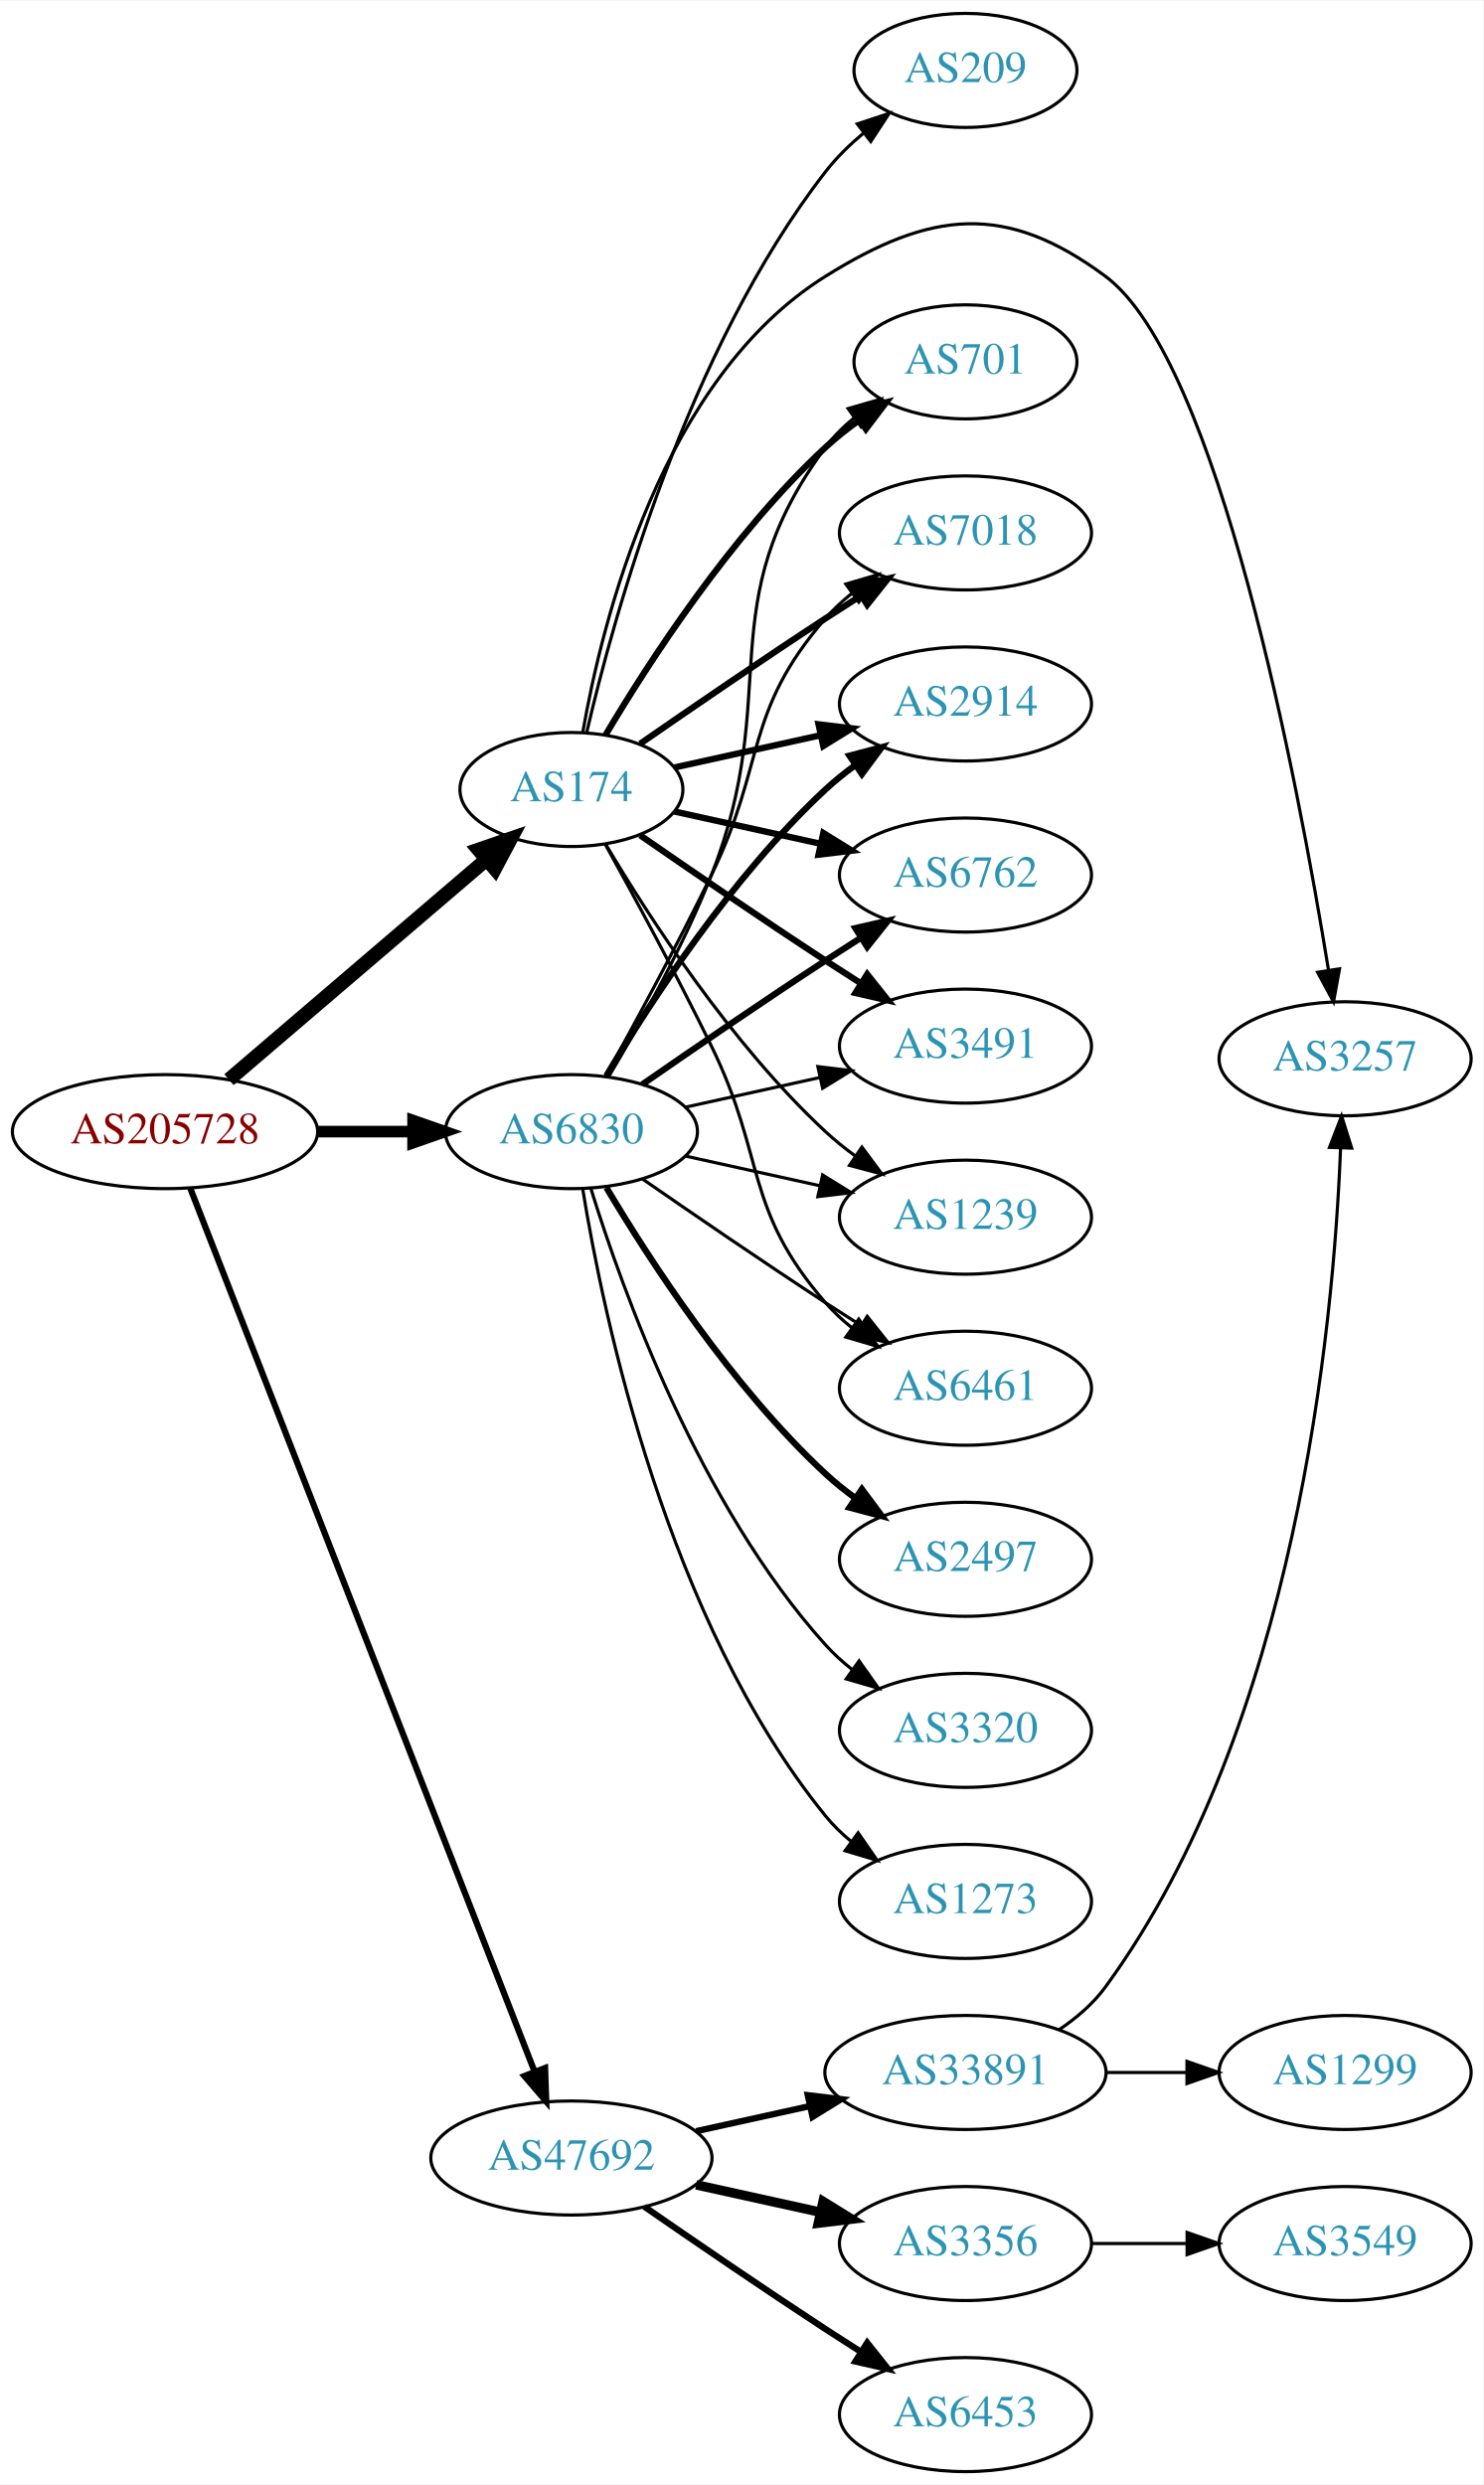
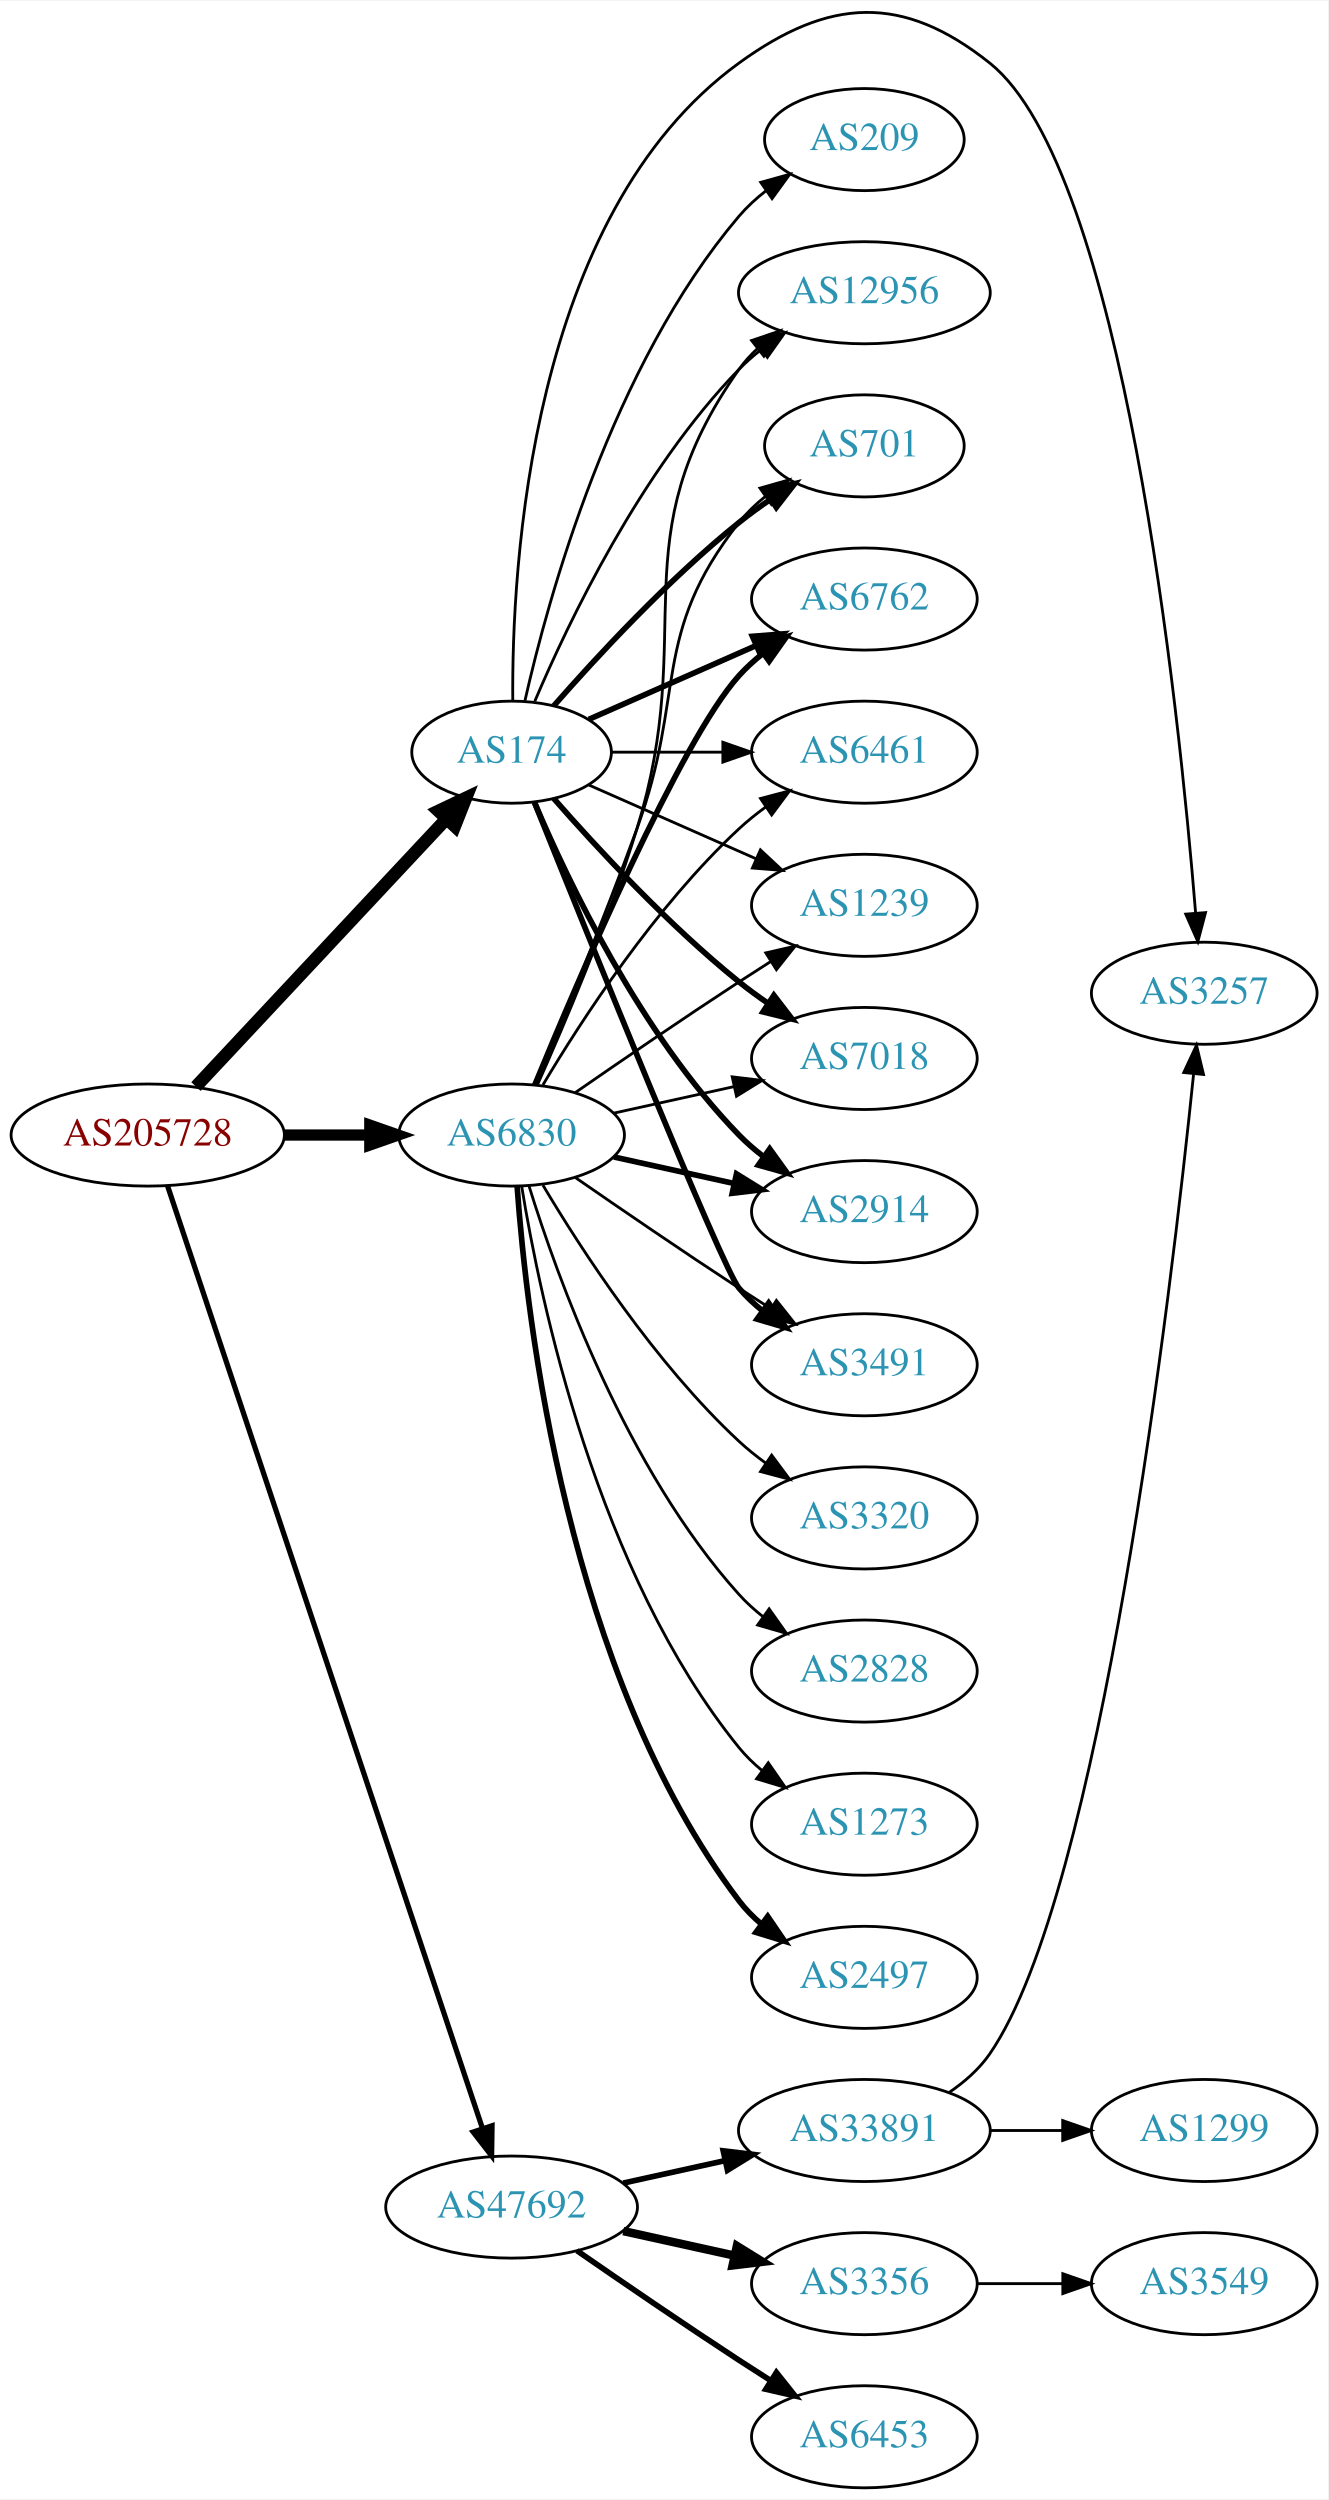
- <svg xmlns="http://www.w3.org/2000/svg" xmlns:xlink="http://www.w3.org/1999/xlink" width="468pt" height="784pt" viewBox="0.00 0.00 468.27 784.00">
-   <g id="graph0" class="graph" transform="scale(1 1) rotate(0) translate(4 780)">
-     <polygon fill="white" stroke="none" points="-4,4 -4,-780 464.269,-780 464.269,4 -4,4" />
+ <svg xmlns="http://www.w3.org/2000/svg" xmlns:xlink="http://www.w3.org/1999/xlink" width="468pt" height="881pt" viewBox="0.00 0.00 468.27 880.93">
+   <g id="graph0" class="graph" transform="scale(1 1) rotate(0) translate(4 876.932)">
+     <polygon fill="white" stroke="none" points="-4,4 -4,-876.932 464.269,-876.932 464.269,4 -4,4" />
    <g id="node1" class="node">
      <g id="a_node1">
        <a xlink:href="/asn/205728" xlink:title="AS205728 ~ Cream Finance IT Austria GmbH [AT]">
-           <ellipse fill="#ffffff" stroke="black" cx="48.096" cy="-423" rx="48.192" ry="18" />
-           <text text-anchor="middle" x="48.096" y="-419.3" font-family="Times,serif" font-size="14.00" fill="#880000">AS205728</text>
+           <ellipse fill="#ffffff" stroke="black" cx="48.096" cy="-477" rx="48.192" ry="18" />
+           <text text-anchor="middle" x="48.096" y="-473.3" font-family="Times,serif" font-size="14.00" fill="#880000">AS205728</text>
        </a>
      </g>
    </g>
    <g id="node2" class="node">
      <g id="a_node2">
        <a xlink:href="/asn/174" xlink:title="AS174 ~ Cogent Communications [US]">
-           <ellipse fill="#ffffff" stroke="black" cx="176.388" cy="-531" rx="35.194" ry="18" />
-           <text text-anchor="middle" x="176.388" y="-527.3" font-family="Times,serif" font-size="14.00" fill="#2c94b3">AS174</text>
+           <ellipse fill="#ffffff" stroke="black" cx="176.388" cy="-612" rx="35.194" ry="18" />
+           <text text-anchor="middle" x="176.388" y="-608.3" font-family="Times,serif" font-size="14.00" fill="#2c94b3">AS174</text>
        </a>
      </g>
    </g>
    <g id="edge1" class="edge">
-       <path fill="none" stroke="black" stroke-width="4.5" d="M68.277,-439.403C89.975,-457.958 125.423,-488.272 149.547,-508.902" />
-       <polygon fill="black" stroke="black" stroke-width="4.5" points="147.098,-511.989 157.257,-515.496 152.216,-506.004 147.098,-511.989" />
+       <path fill="none" stroke="black" stroke-width="4.5" d="M65.091,-494.098C87.443,-517.991 128.107,-561.459 153.325,-588.416" />
+       <polygon fill="black" stroke="black" stroke-width="4.5" points="150.602,-591.269 160.309,-595.881 156.352,-585.889 150.602,-591.269" />
    </g>
    <g id="node3" class="node">
      <g id="a_node3">
        <a xlink:href="/asn/6830" xlink:title="AS6830 ~ LGI-UPC [AT]">
-           <ellipse fill="#ffffff" stroke="black" cx="176.388" cy="-423" rx="39.794" ry="18" />
-           <text text-anchor="middle" x="176.388" y="-419.3" font-family="Times,serif" font-size="14.00" fill="#2c94b3">AS6830</text>
+           <ellipse fill="#ffffff" stroke="black" cx="176.388" cy="-477" rx="39.794" ry="18" />
+           <text text-anchor="middle" x="176.388" y="-473.3" font-family="Times,serif" font-size="14.00" fill="#2c94b3">AS6830</text>
        </a>
      </g>
    </g>
    <g id="edge2" class="edge">
-       <path fill="none" stroke="black" stroke-width="3.656" d="M96.481,-423C106.248,-423 116.551,-423 126.373,-423" />
-       <polygon fill="black" stroke="black" stroke-width="3.656" points="126.393,-426.5 136.393,-423 126.393,-419.5 126.393,-426.5" />
+       <path fill="none" stroke="black" stroke-width="3.971" d="M96.481,-477C106.248,-477 116.551,-477 126.373,-477" />
+       <polygon fill="black" stroke="black" stroke-width="3.971" points="126.393,-480.5 136.393,-477 126.393,-473.5 126.393,-480.5" />
    </g>
    <g id="node4" class="node">
      <g id="a_node4">
        <a xlink:href="/asn/47692" xlink:title="AS47692 ~ Nessus GmbH [AT]">
          <ellipse fill="#ffffff" stroke="black" cx="176.388" cy="-99" rx="44.393" ry="18" />
          <text text-anchor="middle" x="176.388" y="-95.3" font-family="Times,serif" font-size="14.00" fill="#2c94b3">AS47692</text>
        </a>
      </g>
    </g>
    <g id="edge3" class="edge">
-       <path fill="none" stroke="black" stroke-width="1.969" d="M56.066,-405.119C77.025,-351.349 139.577,-190.871 164.735,-126.33" />
-       <polygon fill="black" stroke="black" stroke-width="1.969" points="168.068,-127.414 168.439,-116.826 161.546,-124.872 168.068,-127.414" />
+       <path fill="none" stroke="black" stroke-width="1.853" d="M55.102,-459.023C75.421,-398.207 141.678,-199.896 166.174,-126.576" />
+       <polygon fill="black" stroke="black" stroke-width="1.853" points="169.495,-127.681 169.344,-117.087 162.856,-125.463 169.495,-127.681" />
    </g>
    <g id="node5" class="node">
      <g id="a_node5">
-         <a xlink:href="/asn/2914" xlink:title="AS2914 ~ NTT America, Inc. [US]">
-           <ellipse fill="#ffffff" stroke="black" cx="300.78" cy="-558" rx="39.794" ry="18" />
-           <text text-anchor="middle" x="300.78" y="-554.3" font-family="Times,serif" font-size="14.00" fill="#2c94b3">AS2914</text>
+         <a xlink:href="/asn/701" xlink:title="AS701 ~ UUNET [US]">
+           <ellipse fill="#ffffff" stroke="black" cx="300.78" cy="-720" rx="35.194" ry="18" />
+           <text text-anchor="middle" x="300.78" y="-716.3" font-family="Times,serif" font-size="14.00" fill="#2c94b3">AS701</text>
        </a>
      </g>
    </g>
    <g id="edge4" class="edge">
-       <path fill="none" stroke="black" stroke-width="2" d="M208.907,-537.953C222.967,-541.055 239.785,-544.765 255.109,-548.146" />
-       <polygon fill="black" stroke="black" stroke-width="2" points="254.4,-551.573 264.919,-550.31 255.908,-544.738 254.4,-551.573" />
+       <path fill="none" stroke="black" stroke-width="2" d="M191.261,-628.345C206.331,-645.559 231.609,-672.901 256.584,-693 260.089,-695.821 263.907,-698.587 267.775,-701.208" />
+       <polygon fill="black" stroke="black" stroke-width="2" points="265.925,-704.18 276.22,-706.682 269.732,-698.306 265.925,-704.18" />
    </g>
    <g id="node6" class="node">
      <g id="a_node6">
        <a xlink:href="/asn/6762" xlink:title="AS6762 ~ TELECOM ITALIA SPARKLE S.p.A. [IT]">
-           <ellipse fill="#ffffff" stroke="black" cx="300.78" cy="-504" rx="39.794" ry="18" />
-           <text text-anchor="middle" x="300.78" y="-500.3" font-family="Times,serif" font-size="14.00" fill="#2c94b3">AS6762</text>
+           <ellipse fill="#ffffff" stroke="black" cx="300.78" cy="-666" rx="39.794" ry="18" />
+           <text text-anchor="middle" x="300.78" y="-662.3" font-family="Times,serif" font-size="14.00" fill="#2c94b3">AS6762</text>
        </a>
      </g>
    </g>
    <g id="edge5" class="edge">
-       <path fill="none" stroke="black" stroke-width="2" d="M208.907,-524.047C222.967,-520.945 239.785,-517.235 255.109,-513.854" />
-       <polygon fill="black" stroke="black" stroke-width="2" points="255.908,-517.262 264.919,-511.69 254.4,-510.427 255.908,-517.262" />
+       <path fill="none" stroke="black" stroke-width="2" d="M203.644,-623.584C220.829,-631.167 243.543,-641.188 262.577,-649.586" />
+       <polygon fill="black" stroke="black" stroke-width="2" points="261.303,-652.849 271.865,-653.684 264.128,-646.445 261.303,-652.849" />
    </g>
    <g id="node7" class="node">
      <g id="a_node7">
-         <a xlink:href="/asn/3491" xlink:title="AS3491 ~ PCCW Global, Inc. [US]">
-           <ellipse fill="#ffffff" stroke="black" cx="300.78" cy="-450" rx="39.794" ry="18" />
-           <text text-anchor="middle" x="300.78" y="-446.3" font-family="Times,serif" font-size="14.00" fill="#2c94b3">AS3491</text>
+         <a xlink:href="/asn/6461" xlink:title="AS6461 ~ Zayo Bandwidth [US]">
+           <ellipse fill="#ffffff" stroke="black" cx="300.78" cy="-612" rx="39.794" ry="18" />
+           <text text-anchor="middle" x="300.78" y="-608.3" font-family="Times,serif" font-size="14.00" fill="#2c94b3">AS6461</text>
        </a>
      </g>
    </g>
    <g id="edge6" class="edge">
-       <path fill="none" stroke="black" stroke-width="2" d="M198.079,-516.56C213.97,-505.551 236.52,-490.103 256.584,-477 260.166,-474.661 263.936,-472.241 267.696,-469.856" />
-       <polygon fill="black" stroke="black" stroke-width="2" points="269.759,-472.693 276.357,-464.404 266.03,-466.769 269.759,-472.693" />
+       <path fill="none" stroke="black" d="M211.806,-612C223.857,-612 237.633,-612 250.651,-612" />
+       <polygon fill="black" stroke="black" points="250.881,-615.5 260.881,-612 250.881,-608.5 250.881,-615.5" />
    </g>
    <g id="node8" class="node">
      <g id="a_node8">
        <a xlink:href="/asn/1239" xlink:title="AS1239 ~ Sprint [US]">
-           <ellipse fill="#ffffff" stroke="black" cx="300.78" cy="-396" rx="39.794" ry="18" />
-           <text text-anchor="middle" x="300.78" y="-392.3" font-family="Times,serif" font-size="14.00" fill="#2c94b3">AS1239</text>
+           <ellipse fill="#ffffff" stroke="black" cx="300.78" cy="-558" rx="39.794" ry="18" />
+           <text text-anchor="middle" x="300.78" y="-554.3" font-family="Times,serif" font-size="14.00" fill="#2c94b3">AS1239</text>
        </a>
      </g>
    </g>
    <g id="edge7" class="edge">
-       <path fill="none" stroke="black" d="M187.201,-513.721C200.706,-490.989 226.766,-450.686 256.584,-423 259.49,-420.301 262.703,-417.72 266.027,-415.297" />
-       <polygon fill="black" stroke="black" points="268.087,-418.13 274.405,-409.625 264.162,-412.333 268.087,-418.13" />
+       <path fill="none" stroke="black" d="M203.644,-600.416C220.829,-592.833 243.543,-582.812 262.577,-574.414" />
+       <polygon fill="black" stroke="black" points="264.128,-577.555 271.865,-570.316 261.303,-571.151 264.128,-577.555" />
    </g>
    <g id="node9" class="node">
      <g id="a_node9">
-         <a xlink:href="/asn/6461" xlink:title="AS6461 ~ Zayo Bandwidth [US]">
-           <ellipse fill="#ffffff" stroke="black" cx="300.78" cy="-342" rx="39.794" ry="18" />
-           <text text-anchor="middle" x="300.78" y="-338.3" font-family="Times,serif" font-size="14.00" fill="#2c94b3">AS6461</text>
+         <a xlink:href="/asn/7018" xlink:title="AS7018 ~ AT&amp;T Services, Inc. [US]">
+           <ellipse fill="#ffffff" stroke="black" cx="300.78" cy="-504" rx="39.794" ry="18" />
+           <text text-anchor="middle" x="300.78" y="-500.3" font-family="Times,serif" font-size="14.00" fill="#2c94b3">AS7018</text>
        </a>
      </g>
    </g>
    <g id="edge8" class="edge">
-       <path fill="none" stroke="black" d="M187.02,-513.805C196.024,-497.534 209.678,-472.343 220.584,-450 237.864,-414.597 230.75,-398.742 256.584,-369 259.048,-366.162 261.885,-363.523 264.903,-361.094" />
-       <polygon fill="black" stroke="black" points="267.09,-363.833 273.181,-355.164 263.013,-358.142 267.09,-363.833" />
+       <path fill="none" stroke="black" stroke-width="2" d="M191.261,-595.655C206.331,-578.441 231.609,-551.099 256.584,-531 259.839,-528.38 263.364,-525.808 266.949,-523.354" />
+       <polygon fill="black" stroke="black" stroke-width="2" points="268.867,-526.281 275.321,-517.879 265.036,-520.423 268.867,-526.281" />
    </g>
    <g id="node10" class="node">
      <g id="a_node10">
-         <a xlink:href="/asn/701" xlink:title="AS701 ~ UUNET [US]">
-           <ellipse fill="#ffffff" stroke="black" cx="300.78" cy="-666" rx="35.194" ry="18" />
-           <text text-anchor="middle" x="300.78" y="-662.3" font-family="Times,serif" font-size="14.00" fill="#2c94b3">AS701</text>
+         <a xlink:href="/asn/2914" xlink:title="AS2914 ~ NTT America, Inc. [US]">
+           <ellipse fill="#ffffff" stroke="black" cx="300.78" cy="-450" rx="39.794" ry="18" />
+           <text text-anchor="middle" x="300.78" y="-446.3" font-family="Times,serif" font-size="14.00" fill="#2c94b3">AS2914</text>
        </a>
      </g>
    </g>
    <g id="edge9" class="edge">
-       <path fill="none" stroke="black" stroke-width="2" d="M187.201,-548.279C200.706,-571.011 226.766,-611.314 256.584,-639 259.881,-642.061 263.573,-644.972 267.374,-647.672" />
-       <polygon fill="black" stroke="black" stroke-width="2" points="265.485,-650.619 275.756,-653.22 269.349,-644.781 265.485,-650.619" />
+       <path fill="none" stroke="black" stroke-width="2" d="M184.578,-594.025C196.345,-566.318 221.919,-512.652 256.584,-477 259.204,-474.305 262.144,-471.761 265.227,-469.392" />
+       <polygon fill="black" stroke="black" stroke-width="2" points="267.403,-472.141 273.596,-463.545 263.394,-466.403 267.403,-472.141" />
    </g>
    <g id="node11" class="node">
      <g id="a_node11">
-         <a xlink:href="/asn/7018" xlink:title="AS7018 ~ AT&amp;T Services, Inc. [US]">
-           <ellipse fill="#ffffff" stroke="black" cx="300.78" cy="-612" rx="39.794" ry="18" />
-           <text text-anchor="middle" x="300.78" y="-608.3" font-family="Times,serif" font-size="14.00" fill="#2c94b3">AS7018</text>
+         <a xlink:href="/asn/3491" xlink:title="AS3491 ~ PCCW Global, Inc. [US]">
+           <ellipse fill="#ffffff" stroke="black" cx="300.78" cy="-396" rx="39.794" ry="18" />
+           <text text-anchor="middle" x="300.78" y="-392.3" font-family="Times,serif" font-size="14.00" fill="#2c94b3">AS3491</text>
        </a>
      </g>
    </g>
    <g id="edge10" class="edge">
-       <path fill="none" stroke="black" stroke-width="2" d="M198.079,-545.44C213.97,-556.449 236.52,-571.897 256.584,-585 260.166,-587.339 263.936,-589.759 267.696,-592.144" />
-       <polygon fill="black" stroke="black" stroke-width="2" points="266.03,-595.231 276.357,-597.596 269.759,-589.307 266.03,-595.231" />
+       <path fill="none" stroke="black" stroke-width="2" d="M184.458,-594.319C202.753,-548.682 250.636,-429.997 256.584,-423 259.018,-420.136 261.834,-417.479 264.839,-415.039" />
+       <polygon fill="black" stroke="black" stroke-width="2" points="267.028,-417.776 273.099,-409.094 262.938,-412.095 267.028,-417.776" />
    </g>
    <g id="node12" class="node">
      <g id="a_node12">
-         <a xlink:href="/asn/3257" xlink:title="AS3257 ~ GTT [DE]">
-           <ellipse fill="#ffffff" stroke="black" cx="420.622" cy="-446" rx="39.794" ry="18" />
-           <text text-anchor="middle" x="420.622" y="-442.3" font-family="Times,serif" font-size="14.00" fill="#2c94b3">AS3257</text>
+         <a xlink:href="/asn/12956" xlink:title="AS12956 ~ TELXIUS [ES]">
+           <ellipse fill="#ffffff" stroke="black" cx="300.78" cy="-774" rx="44.393" ry="18" />
+           <text text-anchor="middle" x="300.78" y="-770.3" font-family="Times,serif" font-size="14.00" fill="#2c94b3">AS12956</text>
        </a>
      </g>
    </g>
    <g id="edge11" class="edge">
-       <path fill="none" stroke="black" d="M179.96,-548.974C186.051,-583.995 204.931,-660.757 256.584,-693 289.909,-713.803 313.434,-716.419 344.976,-693 380.614,-666.54 405.807,-533.04 415.371,-474.071" />
-       <polygon fill="black" stroke="black" points="418.863,-474.396 416.974,-463.971 411.95,-473.298 418.863,-474.396" />
+       <path fill="none" stroke="black" d="M184.578,-629.975C196.345,-657.682 221.919,-711.348 256.584,-747 259,-749.485 261.688,-751.842 264.509,-754.051" />
+       <polygon fill="black" stroke="black" points="262.516,-756.929 272.694,-759.873 266.574,-751.225 262.516,-756.929" />
    </g>
    <g id="node13" class="node">
      <g id="a_node13">
        <a xlink:href="/asn/209" xlink:title="AS209 ~ CenturyLink Communications, LLC [US]">
-           <ellipse fill="#ffffff" stroke="black" cx="300.78" cy="-758" rx="35.194" ry="18" />
-           <text text-anchor="middle" x="300.78" y="-754.3" font-family="Times,serif" font-size="14.00" fill="#2c94b3">AS209</text>
+           <ellipse fill="#ffffff" stroke="black" cx="300.78" cy="-828" rx="35.194" ry="18" />
+           <text text-anchor="middle" x="300.78" y="-824.3" font-family="Times,serif" font-size="14.00" fill="#2c94b3">AS209</text>
        </a>
      </g>
    </g>
    <g id="edge12" class="edge">
-       <path fill="none" stroke="black" d="M181.233,-549.066C189.709,-585.593 212.814,-669.545 256.584,-726 260.015,-730.426 264.21,-734.534 268.624,-738.232" />
-       <polygon fill="black" stroke="black" points="266.622,-741.108 276.684,-744.423 270.885,-735.556 266.622,-741.108" />
-     </g>
-     <g id="edge13" class="edge">
-       <path fill="none" stroke="black" stroke-width="2" d="M187.433,-440.671C201.004,-463.472 226.937,-503.472 256.584,-531 259.49,-533.699 262.703,-536.28 266.027,-538.703" />
-       <polygon fill="black" stroke="black" stroke-width="2" points="264.162,-541.667 274.405,-544.375 268.087,-535.87 264.162,-541.667" />
-     </g>
-     <g id="edge16" class="edge">
-       <path fill="none" stroke="black" stroke-width="2" d="M198.745,-437.901C214.596,-448.877 236.799,-464.079 256.584,-477 260.166,-479.339 263.936,-481.759 267.696,-484.144" />
-       <polygon fill="black" stroke="black" stroke-width="2" points="266.03,-487.231 276.357,-489.596 269.759,-481.307 266.03,-487.231" />
-     </g>
-     <g id="edge17" class="edge">
-       <path fill="none" stroke="black" d="M212.46,-430.737C225.647,-433.646 240.827,-436.995 254.793,-440.076" />
-       <polygon fill="black" stroke="black" points="254.183,-443.525 264.702,-442.262 255.691,-436.69 254.183,-443.525" />
-     </g>
-     <g id="edge21" class="edge">
-       <path fill="none" stroke="black" d="M212.46,-415.263C225.647,-412.354 240.827,-409.005 254.793,-405.924" />
-       <polygon fill="black" stroke="black" points="255.691,-409.31 264.702,-403.738 254.183,-402.475 255.691,-409.31" />
-     </g>
-     <g id="edge15" class="edge">
-       <path fill="none" stroke="black" d="M198.745,-408.099C214.596,-397.123 236.799,-381.921 256.584,-369 260.166,-366.661 263.936,-364.241 267.696,-361.856" />
-       <polygon fill="black" stroke="black" points="269.759,-364.693 276.357,-356.404 266.03,-358.769 269.759,-364.693" />
-     </g>
-     <g id="edge19" class="edge">
-       <path fill="none" stroke="black" d="M188.211,-440.454C197.784,-456.491 211.588,-481.165 220.584,-504 243.343,-561.776 219.68,-589.059 256.584,-639 259.126,-642.441 262.25,-645.545 265.645,-648.318" />
-       <polygon fill="black" stroke="black" points="263.732,-651.252 273.912,-654.186 267.784,-645.544 263.732,-651.252" />
-     </g>
-     <g id="edge20" class="edge">
-       <path fill="none" stroke="black" d="M187.193,-440.509C196.199,-456.789 209.748,-481.801 220.584,-504 237.864,-539.403 230.75,-555.258 256.584,-585 259.048,-587.838 261.885,-590.477 264.903,-592.906" />
-       <polygon fill="black" stroke="black" points="263.013,-595.858 273.181,-598.836 267.09,-590.167 263.013,-595.858" />
+       <path fill="none" stroke="black" d="M181.081,-630.075C189.221,-666.148 211.654,-748.14 256.584,-801 259.354,-804.26 262.62,-807.252 266.096,-809.961" />
+       <polygon fill="black" stroke="black" points="264.239,-812.932 274.449,-815.761 268.231,-807.182 264.239,-812.932" />
    </g>
    <g id="node14" class="node">
      <g id="a_node14">
-         <a xlink:href="/asn/2497" xlink:title="AS2497 ~ Internet Initiative Japan Inc. [JP]">
-           <ellipse fill="#ffffff" stroke="black" cx="300.78" cy="-288" rx="39.794" ry="18" />
-           <text text-anchor="middle" x="300.78" y="-284.3" font-family="Times,serif" font-size="14.00" fill="#2c94b3">AS2497</text>
-         </a>
-       </g>
-     </g>
-     <g id="edge14" class="edge">
-       <path fill="none" stroke="black" stroke-width="2" d="M187.433,-405.329C201.004,-382.528 226.937,-342.528 256.584,-315 259.49,-312.301 262.703,-309.72 266.027,-307.297" />
-       <polygon fill="black" stroke="black" stroke-width="2" points="268.087,-310.13 274.405,-301.625 264.162,-304.333 268.087,-310.13" />
+         <a xlink:href="/asn/3257" xlink:title="AS3257 ~ GTT [DE]">
+           <ellipse fill="#ffffff" stroke="black" cx="420.622" cy="-527" rx="39.794" ry="18" />
+           <text text-anchor="middle" x="420.622" y="-523.3" font-family="Times,serif" font-size="14.00" fill="#2c94b3">AS3257</text>
+         </a>
+       </g>
+     </g>
+     <g id="edge13" class="edge">
+       <path fill="none" stroke="black" d="M176.805,-630.043C176.407,-676.678 182.611,-801.306 256.584,-855 288.377,-878.077 314.269,-879.504 344.976,-855 391.977,-817.494 411.664,-628.088 417.567,-555.431" />
+       <polygon fill="black" stroke="black" points="421.076,-555.444 418.368,-545.201 414.098,-554.896 421.076,-555.444" />
+     </g>
+     <g id="edge24" class="edge">
+       <path fill="none" stroke="black" d="M184.896,-494.839C193.78,-516.152 208.846,-552.954 220.584,-585 237.986,-632.51 225.285,-653.246 256.584,-693 259.23,-696.361 262.419,-699.417 265.85,-702.161" />
+       <polygon fill="black" stroke="black" points="263.963,-705.113 274.157,-708 267.988,-699.386 263.963,-705.113" />
+     </g>
+     <g id="edge15" class="edge">
+       <path fill="none" stroke="black" stroke-width="2" d="M184.546,-494.633C199.807,-531.658 235.836,-615.976 256.584,-639 259.1,-641.792 261.971,-644.401 265.01,-646.812" />
+       <polygon fill="black" stroke="black" stroke-width="2" points="263.139,-649.776 273.318,-652.715 267.194,-644.07 263.139,-649.776" />
+     </g>
+     <g id="edge19" class="edge">
+       <path fill="none" stroke="black" d="M187.433,-494.671C201.004,-517.472 226.937,-557.472 256.584,-585 259.49,-587.699 262.703,-590.28 266.027,-592.703" />
+       <polygon fill="black" stroke="black" points="264.162,-595.667 274.405,-598.375 268.087,-589.87 264.162,-595.667" />
+     </g>
+     <g id="edge18" class="edge">
+       <path fill="none" stroke="black" d="M198.745,-491.901C214.596,-502.877 236.799,-518.079 256.584,-531 260.166,-533.339 263.936,-535.759 267.696,-538.144" />
+       <polygon fill="black" stroke="black" points="266.03,-541.231 276.357,-543.596 269.759,-535.307 266.03,-541.231" />
+     </g>
+     <g id="edge17" class="edge">
+       <path fill="none" stroke="black" d="M212.46,-484.737C225.647,-487.646 240.827,-490.995 254.793,-494.076" />
+       <polygon fill="black" stroke="black" points="254.183,-497.525 264.702,-496.262 255.691,-490.69 254.183,-497.525" />
+     </g>
+     <g id="edge22" class="edge">
+       <path fill="none" stroke="black" stroke-width="2" d="M212.46,-469.263C225.647,-466.354 240.827,-463.005 254.793,-459.924" />
+       <polygon fill="black" stroke="black" stroke-width="2" points="255.691,-463.31 264.702,-457.738 254.183,-456.475 255.691,-463.31" />
+     </g>
+     <g id="edge21" class="edge">
+       <path fill="none" stroke="black" d="M198.745,-462.099C214.596,-451.123 236.799,-435.921 256.584,-423 260.166,-420.661 263.936,-418.241 267.696,-415.856" />
+       <polygon fill="black" stroke="black" points="269.759,-418.693 276.357,-410.404 266.03,-412.769 269.759,-418.693" />
+     </g>
+     <g id="edge23" class="edge">
+       <path fill="none" stroke="black" d="M185.474,-494.644C194.913,-515.77 210.512,-552.392 220.584,-585 242.35,-655.471 214.004,-686.775 256.584,-747 258.473,-749.672 260.718,-752.135 263.177,-754.395" />
+       <polygon fill="black" stroke="black" points="261.023,-757.154 271.054,-760.567 265.341,-751.644 261.023,-757.154" />
    </g>
    <g id="node15" class="node">
      <g id="a_node15">
-         <a xlink:href="/asn/3320" xlink:title="AS3320 ~ DTAG [DE]">
-           <ellipse fill="#ffffff" stroke="black" cx="300.78" cy="-234" rx="39.794" ry="18" />
-           <text text-anchor="middle" x="300.78" y="-230.3" font-family="Times,serif" font-size="14.00" fill="#2c94b3">AS3320</text>
-         </a>
-       </g>
-     </g>
-     <g id="edge18" class="edge">
-       <path fill="none" stroke="black" d="M182.525,-405.06C192.428,-373.021 216.766,-305.188 256.584,-261 259.1,-258.208 261.971,-255.599 265.01,-253.188" />
-       <polygon fill="black" stroke="black" points="267.194,-255.93 273.318,-247.285 263.139,-250.224 267.194,-255.93" />
+         <a xlink:href="/asn/2497" xlink:title="AS2497 ~ Internet Initiative Japan Inc. [JP]">
+           <ellipse fill="#ffffff" stroke="black" cx="300.78" cy="-180" rx="39.794" ry="18" />
+           <text text-anchor="middle" x="300.78" y="-176.3" font-family="Times,serif" font-size="14.00" fill="#2c94b3">AS2497</text>
+         </a>
+       </g>
+     </g>
+     <g id="edge14" class="edge">
+       <path fill="none" stroke="black" stroke-width="2" d="M178.337,-458.964C181.622,-412.543 195.932,-286.993 256.584,-207 258.854,-204.005 261.562,-201.26 264.498,-198.765" />
+       <polygon fill="black" stroke="black" stroke-width="2" points="266.693,-201.496 272.663,-192.744 262.538,-195.862 266.693,-201.496" />
    </g>
    <g id="node16" class="node">
      <g id="a_node16">
-         <a xlink:href="/asn/1273" xlink:title="AS1273 ~ Vodafone Group PLC [EU]">
-           <ellipse fill="#ffffff" stroke="black" cx="300.78" cy="-180" rx="39.794" ry="18" />
-           <text text-anchor="middle" x="300.78" y="-176.3" font-family="Times,serif" font-size="14.00" fill="#2c94b3">AS1273</text>
-         </a>
-       </g>
-     </g>
-     <g id="edge22" class="edge">
-       <path fill="none" stroke="black" d="M179.968,-404.822C186.423,-365.003 206.495,-268.714 256.584,-207 258.952,-204.082 261.725,-201.388 264.702,-198.925" />
-       <polygon fill="black" stroke="black" points="266.894,-201.659 272.924,-192.948 262.778,-195.997 266.894,-201.659" />
+         <a xlink:href="/asn/3320" xlink:title="AS3320 ~ DTAG [DE]">
+           <ellipse fill="#ffffff" stroke="black" cx="300.78" cy="-342" rx="39.794" ry="18" />
+           <text text-anchor="middle" x="300.78" y="-338.3" font-family="Times,serif" font-size="14.00" fill="#2c94b3">AS3320</text>
+         </a>
+       </g>
+     </g>
+     <g id="edge16" class="edge">
+       <path fill="none" stroke="black" d="M187.433,-459.329C201.004,-436.528 226.937,-396.528 256.584,-369 259.49,-366.301 262.703,-363.72 266.027,-361.297" />
+       <polygon fill="black" stroke="black" points="268.087,-364.13 274.405,-355.625 264.162,-358.333 268.087,-364.13" />
    </g>
    <g id="node17" class="node">
      <g id="a_node17">
+         <a xlink:href="/asn/2828" xlink:title="AS2828 ~ XO-AS15 [US]">
+           <ellipse fill="#ffffff" stroke="black" cx="300.78" cy="-288" rx="39.794" ry="18" />
+           <text text-anchor="middle" x="300.78" y="-284.3" font-family="Times,serif" font-size="14.00" fill="#2c94b3">AS2828</text>
+         </a>
+       </g>
+     </g>
+     <g id="edge20" class="edge">
+       <path fill="none" stroke="black" d="M182.525,-459.06C192.428,-427.021 216.766,-359.188 256.584,-315 259.1,-312.208 261.971,-309.599 265.01,-307.188" />
+       <polygon fill="black" stroke="black" points="267.194,-309.93 273.318,-301.285 263.139,-304.224 267.194,-309.93" />
+     </g>
+     <g id="node18" class="node">
+       <g id="a_node18">
+         <a xlink:href="/asn/1273" xlink:title="AS1273 ~ Vodafone Group PLC [EU]">
+           <ellipse fill="#ffffff" stroke="black" cx="300.78" cy="-234" rx="39.794" ry="18" />
+           <text text-anchor="middle" x="300.78" y="-230.3" font-family="Times,serif" font-size="14.00" fill="#2c94b3">AS1273</text>
+         </a>
+       </g>
+     </g>
+     <g id="edge25" class="edge">
+       <path fill="none" stroke="black" d="M179.968,-458.822C186.423,-419.003 206.495,-322.714 256.584,-261 258.952,-258.082 261.725,-255.388 264.702,-252.925" />
+       <polygon fill="black" stroke="black" points="266.894,-255.659 272.924,-246.948 262.778,-249.997 266.894,-255.659" />
+     </g>
+     <g id="node19" class="node">
+       <g id="a_node19">
        <a xlink:href="/asn/33891" xlink:title="AS33891 ~ CORE-BACKBONE GMBH GLOBAL NETWORK [DE]">
          <ellipse fill="#ffffff" stroke="black" cx="300.78" cy="-126" rx="44.393" ry="18" />
          <text text-anchor="middle" x="300.78" y="-122.3" font-family="Times,serif" font-size="14.00" fill="#2c94b3">AS33891</text>
        </a>
      </g>
    </g>
-     <g id="edge23" class="edge">
+     <g id="edge26" class="edge">
      <path fill="none" stroke="black" stroke-width="2" d="M215.777,-107.469C227.169,-109.982 239.792,-112.767 251.716,-115.397" />
      <polygon fill="black" stroke="black" stroke-width="2" points="251.007,-118.825 261.526,-117.561 252.515,-111.989 251.007,-118.825" />
    </g>
-     <g id="node18" class="node">
-       <g id="a_node18">
+     <g id="node20" class="node">
+       <g id="a_node20">
        <a xlink:href="/asn/3356" xlink:title="AS3356 ~ Level 3 Parent, LLC [US]">
          <ellipse fill="#ffffff" stroke="black" cx="300.78" cy="-72" rx="39.794" ry="18" />
          <text text-anchor="middle" x="300.78" y="-68.3" font-family="Times,serif" font-size="14.00" fill="#2c94b3">AS3356</text>
        </a>
      </g>
    </g>
-     <g id="edge24" class="edge">
+     <g id="edge27" class="edge">
      <path fill="none" stroke="black" stroke-width="3" d="M215.777,-90.531C228.168,-87.798 242.015,-84.743 254.836,-81.915" />
      <polygon fill="black" stroke="black" stroke-width="3" points="255.839,-85.278 264.85,-79.706 254.331,-78.442 255.839,-85.278" />
    </g>
-     <g id="node19" class="node">
-       <g id="a_node19">
+     <g id="node21" class="node">
+       <g id="a_node21">
        <a xlink:href="/asn/6453" xlink:title="AS6453 ~ TATA COMMUNICATIONS (AMERICA) INC [US]">
          <ellipse fill="#ffffff" stroke="black" cx="300.78" cy="-18" rx="39.794" ry="18" />
          <text text-anchor="middle" x="300.78" y="-14.3" font-family="Times,serif" font-size="14.00" fill="#2c94b3">AS6453</text>
        </a>
      </g>
    </g>
-     <g id="edge25" class="edge">
+     <g id="edge28" class="edge">
      <path fill="none" stroke="black" stroke-width="2" d="M199.418,-83.633C215.221,-72.695 237.077,-57.739 256.584,-45 260.166,-42.661 263.936,-40.241 267.696,-37.856" />
      <polygon fill="black" stroke="black" stroke-width="2" points="269.759,-40.693 276.357,-32.404 266.03,-34.769 269.759,-40.693" />
    </g>
-     <g id="edge27" class="edge">
-       <path fill="none" stroke="black" d="M330.382,-139.523C335.878,-143.229 341.116,-147.715 344.976,-153 405.203,-235.463 417.001,-361.788 419.195,-417.697" />
-       <polygon fill="black" stroke="black" points="415.703,-418.022 419.517,-427.907 422.7,-417.801 415.703,-418.022" />
-     </g>
-     <g id="node20" class="node">
-       <g id="a_node20">
+     <g id="edge29" class="edge">
+       <path fill="none" stroke="black" d="M330.594,-139.372C336.077,-143.088 341.256,-147.616 344.976,-153 384.156,-209.71 408.981,-421.565 416.885,-498.691" />
+       <polygon fill="black" stroke="black" points="413.404,-499.051 417.888,-508.65 420.368,-498.349 413.404,-499.051" />
+     </g>
+     <g id="node22" class="node">
+       <g id="a_node22">
        <a xlink:href="/asn/1299" xlink:title="AS1299 ~ Telia Carrier [EU]">
          <ellipse fill="#ffffff" stroke="black" cx="420.622" cy="-126" rx="39.794" ry="18" />
          <text text-anchor="middle" x="420.622" y="-122.3" font-family="Times,serif" font-size="14.00" fill="#2c94b3">AS1299</text>
        </a>
      </g>
    </g>
-     <g id="edge26" class="edge">
+     <g id="edge30" class="edge">
      <path fill="none" stroke="black" d="M344.991,-126C353.303,-126 362.066,-126 370.548,-126" />
      <polygon fill="black" stroke="black" points="370.707,-129.5 380.707,-126 370.707,-122.5 370.707,-129.5" />
    </g>
-     <g id="node21" class="node">
-       <g id="a_node21">
+     <g id="node23" class="node">
+       <g id="a_node23">
        <a xlink:href="/asn/3549" xlink:title="AS3549 ~ Level 3 Parent, LLC [US]">
          <ellipse fill="#ffffff" stroke="black" cx="420.622" cy="-72" rx="39.794" ry="18" />
          <text text-anchor="middle" x="420.622" y="-68.3" font-family="Times,serif" font-size="14.00" fill="#2c94b3">AS3549</text>
        </a>
      </g>
    </g>
-     <g id="edge28" class="edge">
+     <g id="edge31" class="edge">
      <path fill="none" stroke="black" d="M340.692,-72C350.246,-72 360.595,-72 370.558,-72" />
      <polygon fill="black" stroke="black" points="370.751,-75.5 380.75,-72 370.75,-68.5 370.751,-75.5" />
    </g>
  </g>
</svg>
